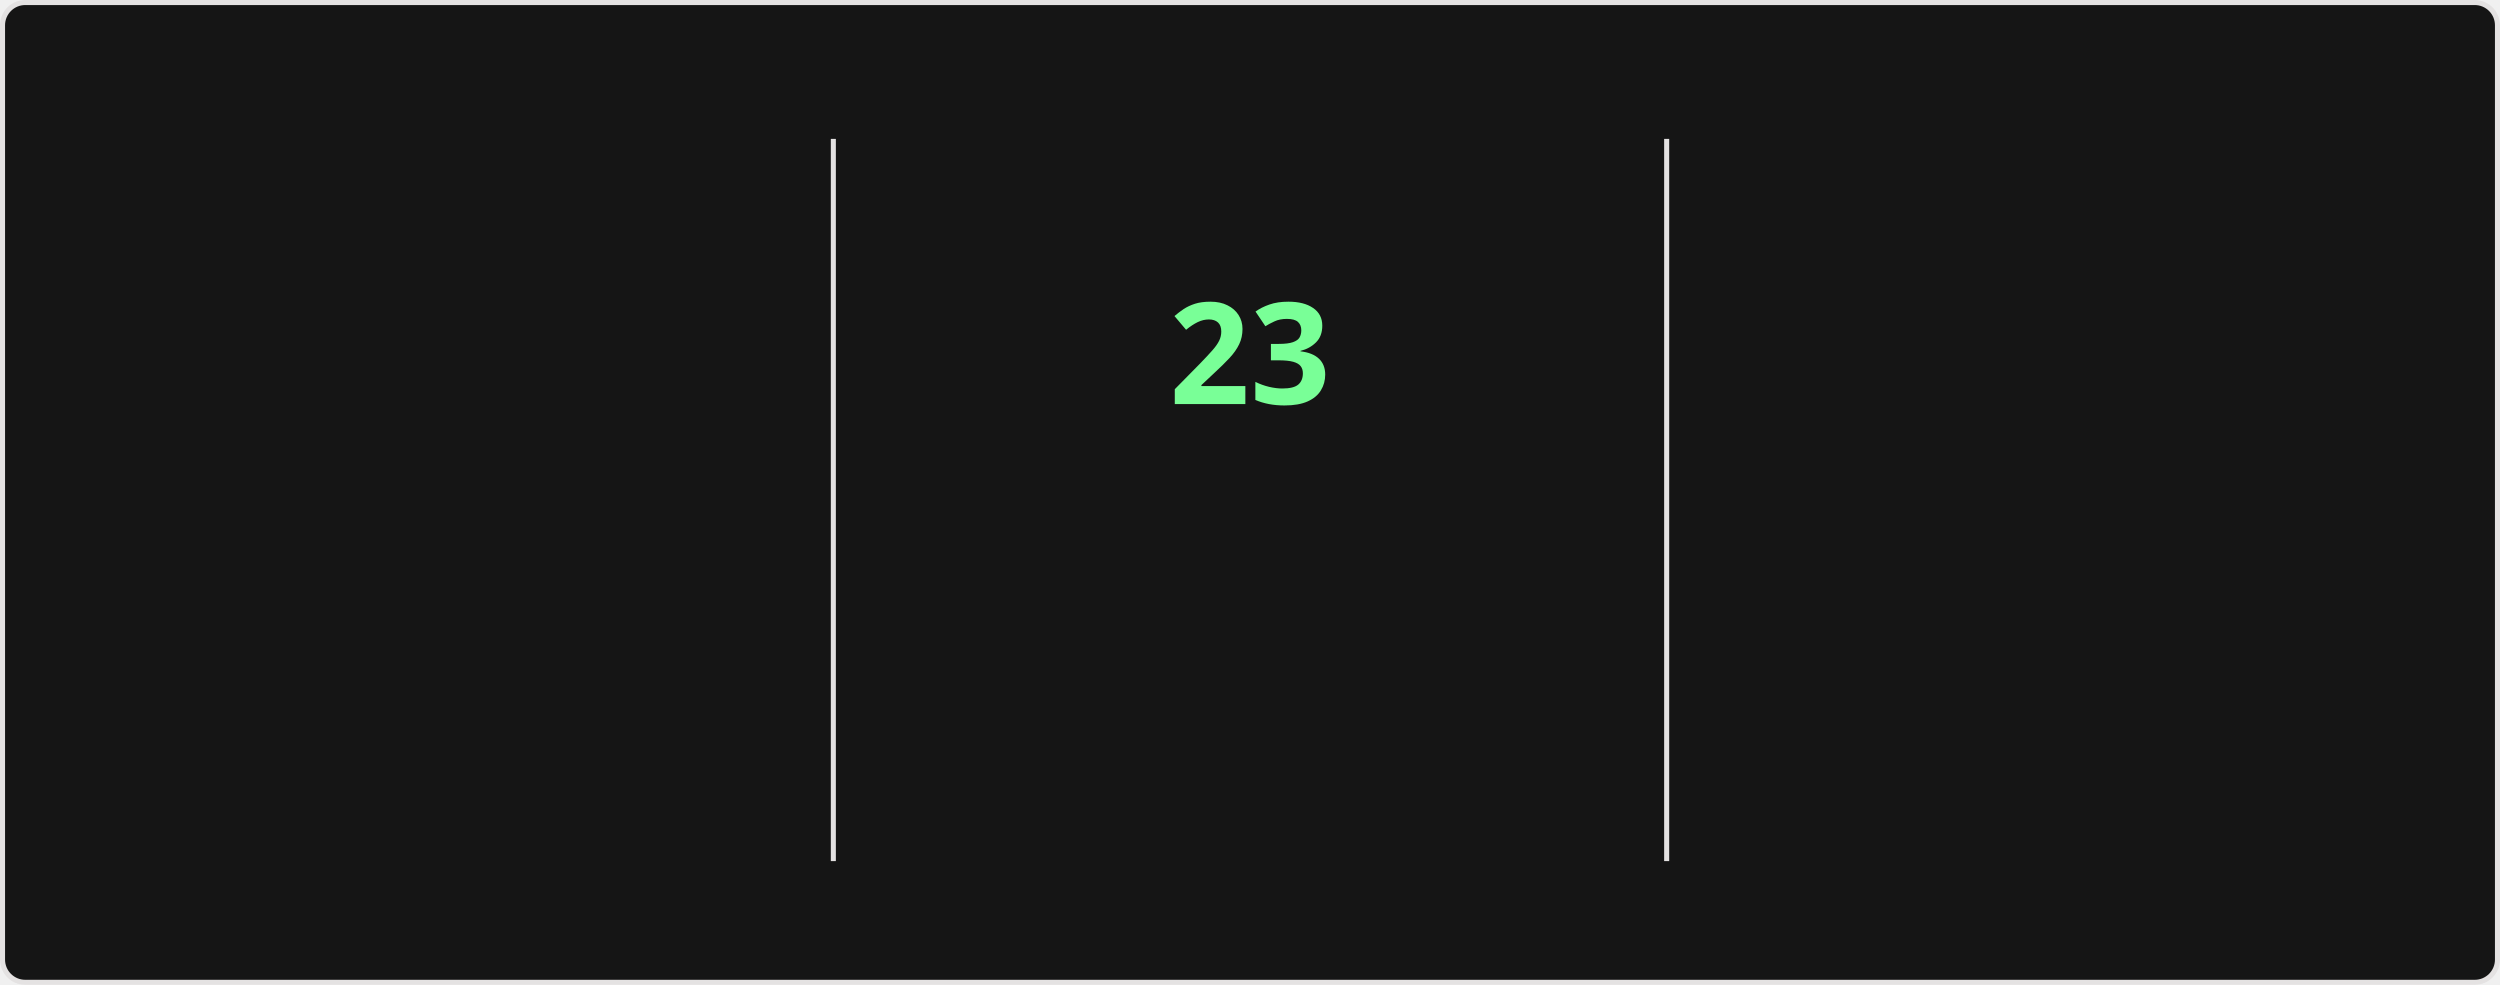
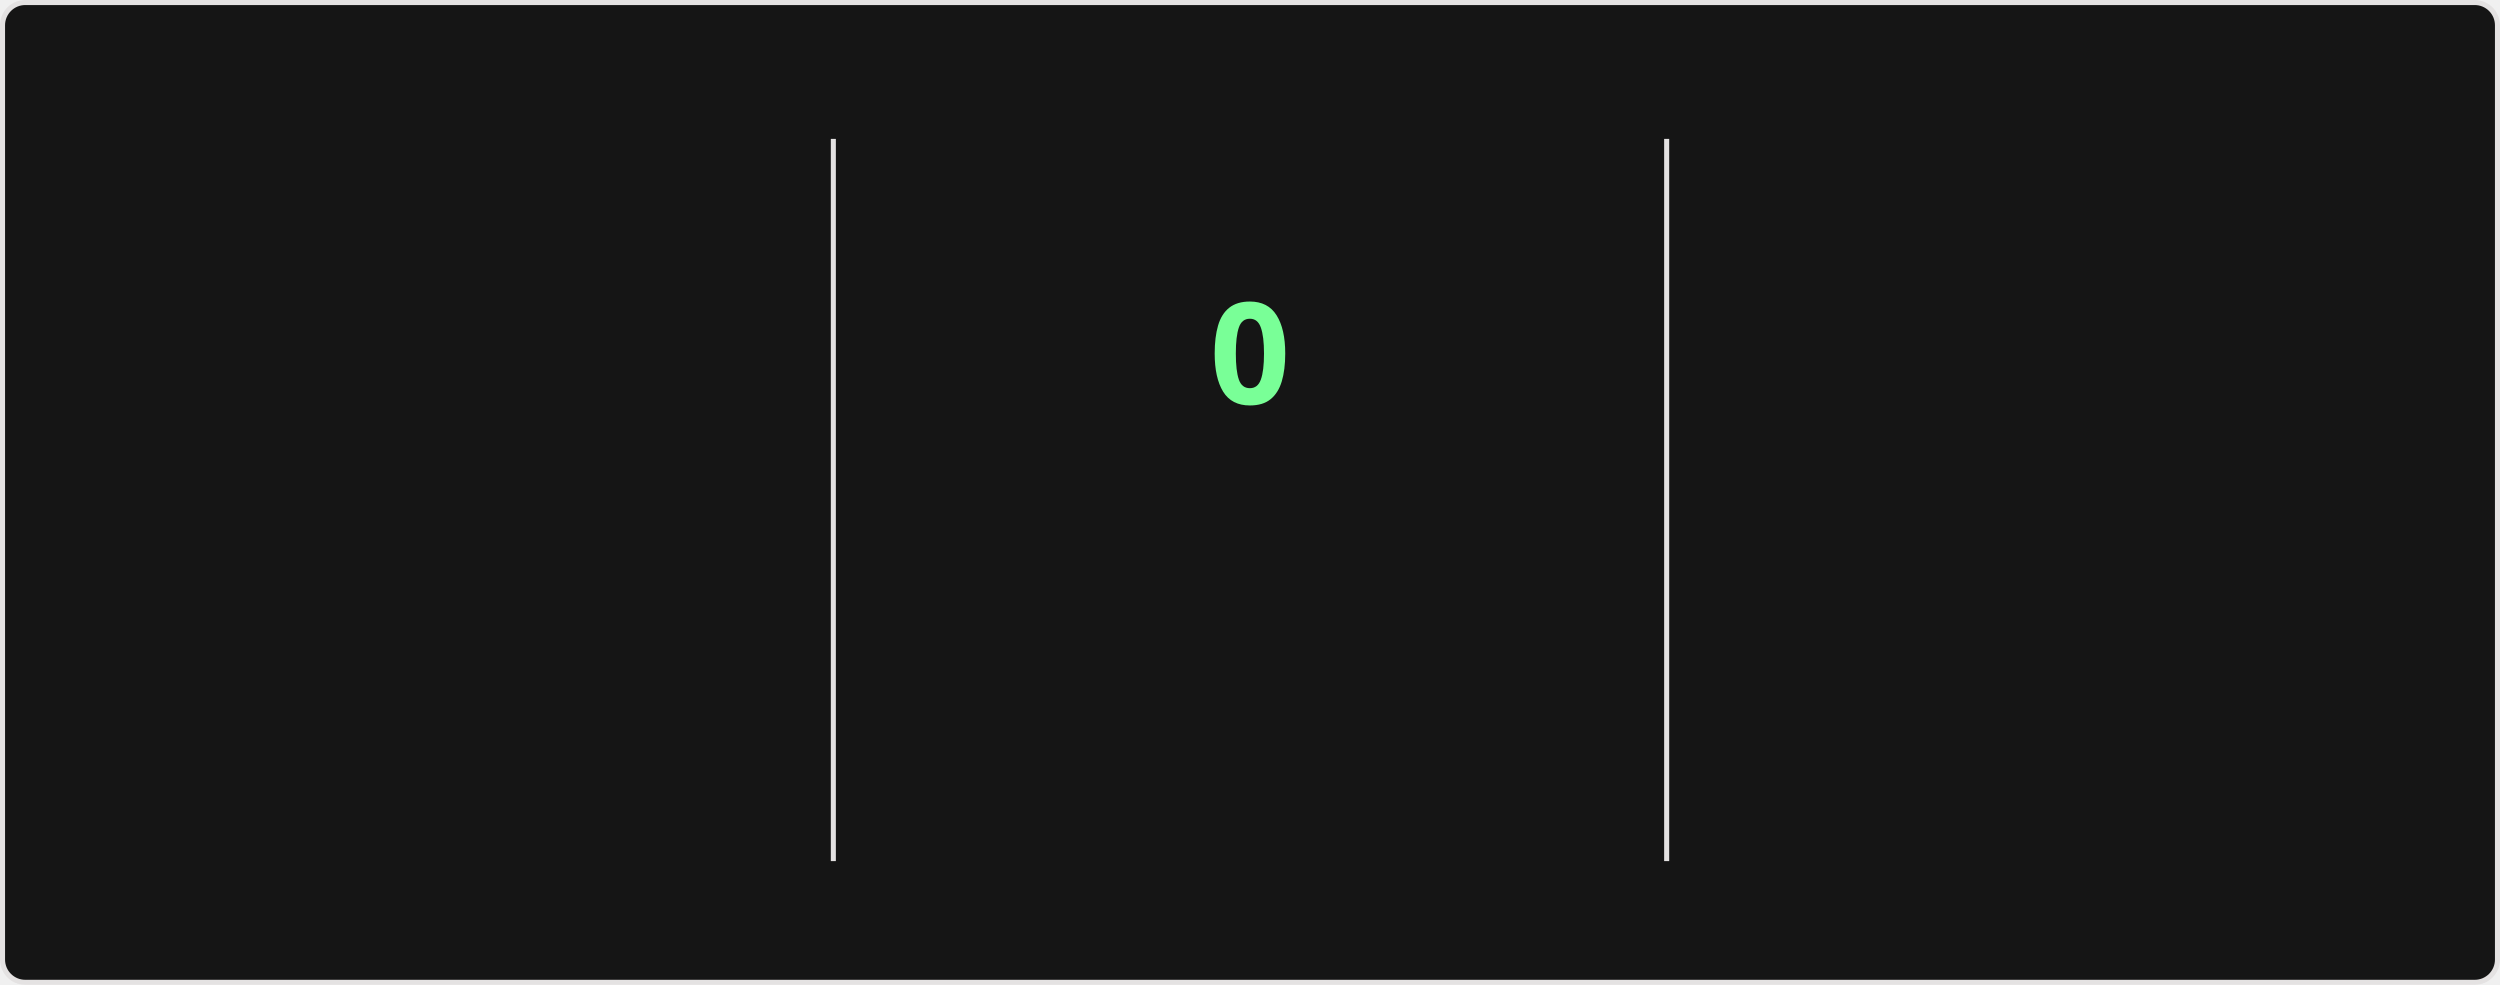
<svg xmlns="http://www.w3.org/2000/svg" style="isolation: isolate" viewBox="0 0 495 195" width="495px" height="195px" direction="ltr">
  <style>
    @keyframes currstreak {
      0% { font-size: 3px; opacity: 0.2; }
      80% { font-size: 34px; opacity: 1; }
      100% { font-size: 28px; opacity: 1; }
    }
    @keyframes fadein {
      0% { opacity: 0; }
      100% { opacity: 1; }
    }
    .big-number {
      font-family: "Segoe UI", Ubuntu, sans-serif;
      font-weight: 700;
      font-size: 28px;
      fill: #fff;
    }
    .label {
      font-family: "Segoe UI", Ubuntu, sans-serif;
      font-weight: 400;
      font-size: 14px;
      fill: #fff;
    }
    .range-text {
      font-family: "Segoe UI", Ubuntu, sans-serif;
      font-weight: 400;
      font-size: 12px;
      fill: #9f9f9f;
    }
    .current-streak-num {
      font-family: "Segoe UI", Ubuntu, sans-serif;
      font-weight: 700;
      font-size: 28px;
      fill: #79ff97;
    }</style>
  <defs>
    <clipPath id="outer_rectangle">
      <rect width="495" height="195" rx="4.5" />
    </clipPath>
    <mask id="mask_out_ring_behind_fire">
      <rect width="495" height="195" fill="white" />
      <ellipse id="mask-ellipse" cx="247.5" cy="32" rx="13" ry="18" fill="black" />
    </mask>
  </defs>
  <g clip-path="url(#outer_rectangle)">
    <g style="isolation: isolate">
      <rect fill="#151515" rx="4.5" x="0.5" y="0.5" width="494" height="194" stroke="#e4e2e2" />
    </g>
    <g style="isolation: isolate">
      <line x1="165" y1="28" x2="165" y2="170" vector-effect="non-scaling-stroke" stroke-width="1" stroke="#e4e2e2" stroke-linejoin="miter" stroke-linecap="square" stroke-miterlimit="3" />
      <line x1="330" y1="28" x2="330" y2="170" vector-effect="non-scaling-stroke" stroke-width="1" stroke="#e4e2e2" stroke-linejoin="miter" stroke-linecap="square" stroke-miterlimit="3" />
    </g>
    <g style="isolation: isolate">
      <g transform="translate(82.5, 48)">
        <text x="0" y="32" stroke-width="0" text-anchor="middle" class="big-number" style="opacity: 0; animation: fadein 0.5s linear forwards 0.6s">
            4.3K
          </text>
      </g>
      <g transform="translate(82.5, 84)">
        <text x="0" y="32" stroke-width="0" text-anchor="middle" class="label" style="opacity: 0; animation: fadein 0.5s linear forwards 0.7s">
            Total Contributions
          </text>
      </g>
      <g transform="translate(82.5, 114)">
        <text x="0" y="32" stroke-width="0" text-anchor="middle" class="range-text" style="opacity: 0; animation: fadein 0.5s linear forwards 0.8s">
            Jul 20 - Present
          </text>
      </g>
    </g>
    <g style="isolation: isolate">
      <g mask="url(#mask_out_ring_behind_fire)">
        <circle cx="247.5" cy="71" r="40" fill="none" stroke="#fff" stroke-width="5" style="opacity: 0; animation: fadein 0.5s linear forwards 0.4s" />
      </g>
      <g transform="translate(247.5, 19.5)" stroke-opacity="0" style="opacity: 0; animation: fadein 0.5s linear forwards 0.6s">
        <path d="M -12 -0.5 L 15 -0.5 L 15 23.5 L -12 23.5 L -12 -0.5 Z" fill="none" />
        <path d="M 1.5 0.67 C 1.5 0.67 2.24 3.32 2.24 5.47 C 2.24 7.53 0.89 9.2 -1.17 9.2 C -3.23 9.2 -4.79 7.53 -4.79 5.47 L -4.76 5.11 C -6.78 7.51 -8 10.62 -8 13.99 C -8 18.41 -4.42 22 0 22 C 4.42 22 8 18.41 8 13.99 C 8 8.6 5.41 3.79 1.5 0.67 Z M -0.29 19 C -2.07 19 -3.51 17.6 -3.51 15.86 C -3.51 14.24 -2.46 13.1 -0.7 12.74 C 1.07 12.38 2.9 11.53 3.92 10.16 C 4.31 11.45 4.51 12.81 4.51 14.2 C 4.51 16.85 2.36 19 -0.29 19 Z" fill="#fff" stroke-opacity="0" />
      </g>
      <g transform="translate(247.5, 48)">
        <text x="0" y="32" stroke-width="0" text-anchor="middle" class="current-streak-num" style="animation: currstreak 0.6s linear forwards">
-             23
+             0
          </text>
      </g>
      <g transform="translate(247.5, 108)">
        <text x="0" y="32" stroke-width="0" text-anchor="middle" class="label" style="opacity: 0; animation: fadein 0.5s linear forwards 0.9s">
            Current Streak
          </text>
      </g>
      <g transform="translate(247.5, 145)">
        <text x="0" y="21" stroke-width="0" text-anchor="middle" class="range-text" style="opacity: 0; animation: fadein 0.5s linear forwards 0.9s">
-             Jun 29 - Jul 21
+             0 days
          </text>
      </g>
    </g>
    <g style="isolation: isolate">
      <g transform="translate(412.5, 48)">
        <text x="0" y="32" stroke-width="0" text-anchor="middle" class="big-number" style="opacity: 0; animation: fadein 0.5s linear forwards 1.2s">
            23
          </text>
      </g>
      <g transform="translate(412.5, 84)">
        <text x="0" y="32" stroke-width="0" text-anchor="middle" class="label" style="opacity: 0; animation: fadein 0.5s linear forwards 1.3s">
            Longest Streak
          </text>
      </g>
      <g transform="translate(412.5, 114)">
        <text x="0" y="32" stroke-width="0" text-anchor="middle" class="range-text" style="opacity: 0; animation: fadein 0.5s linear forwards 1.4s">
            Jun 29 - Jul 21
          </text>
      </g>
    </g>
  </g>
</svg>
